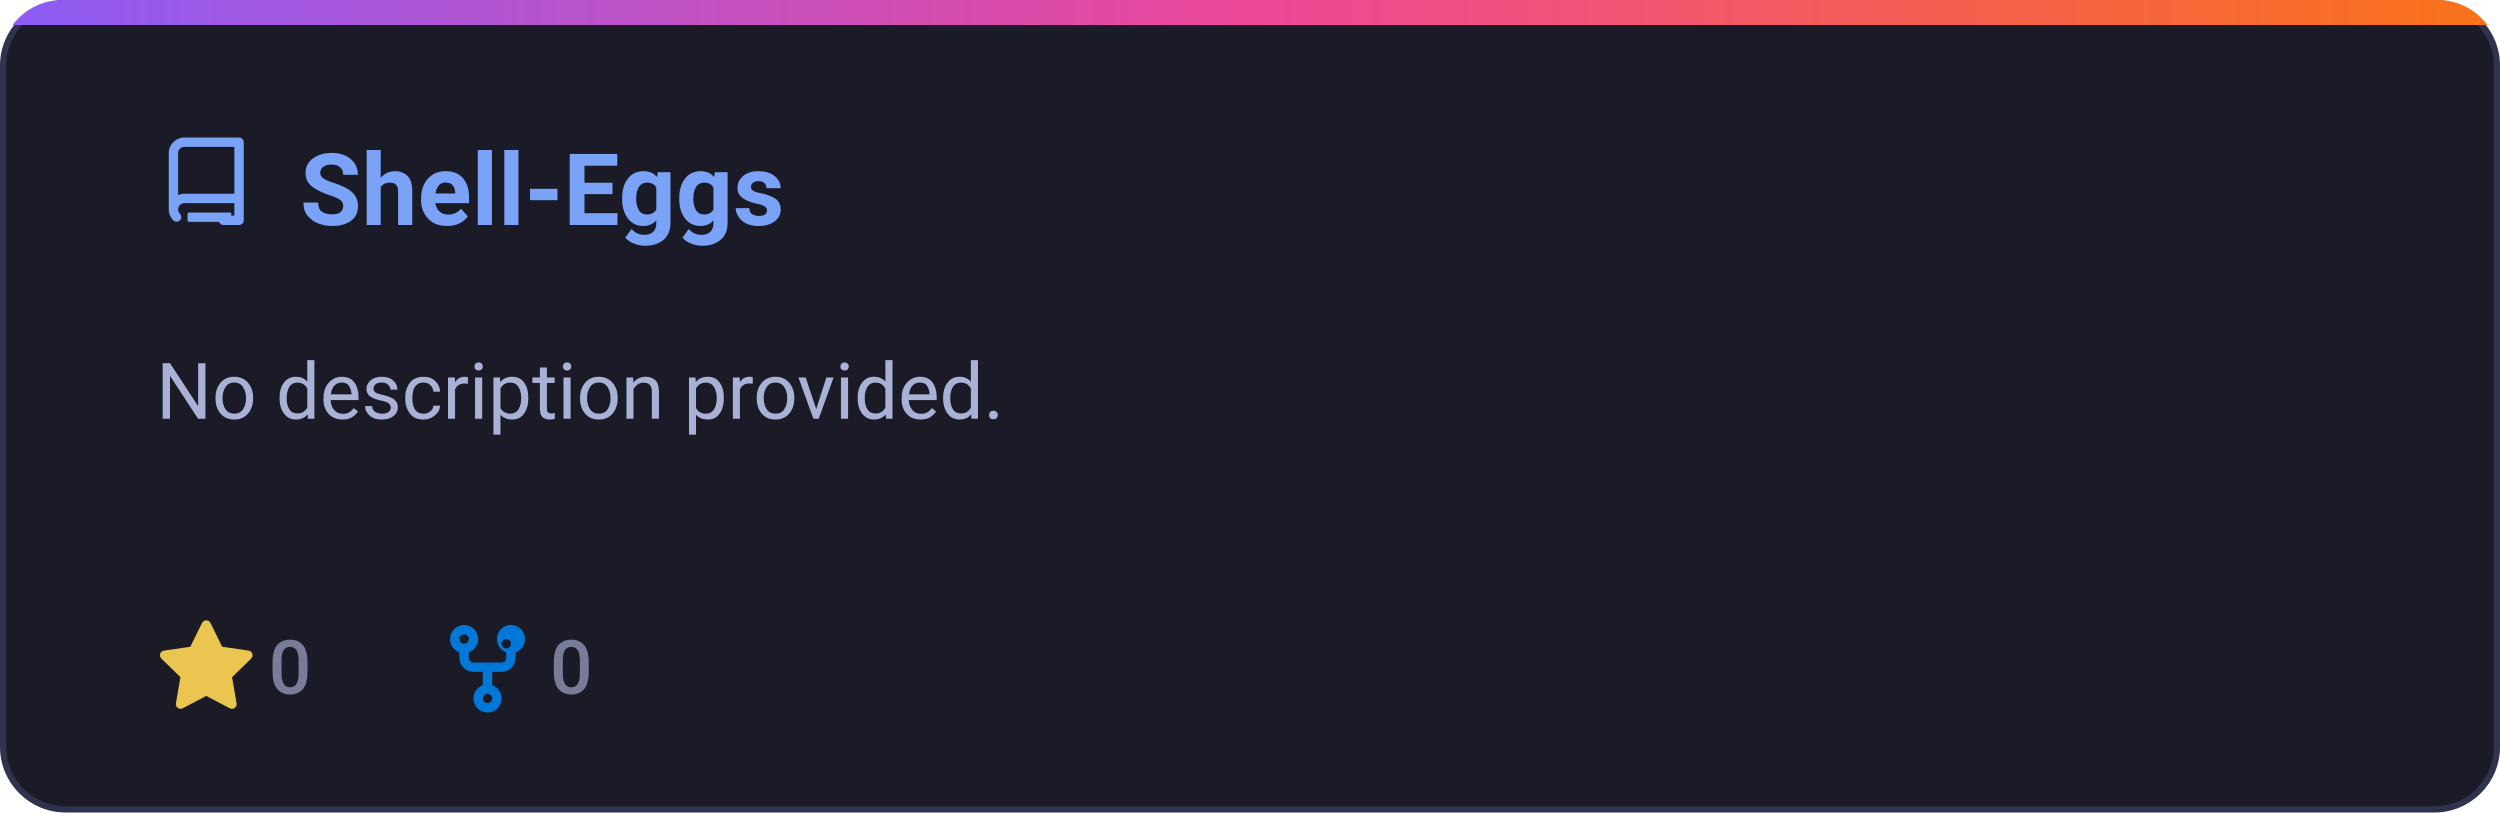
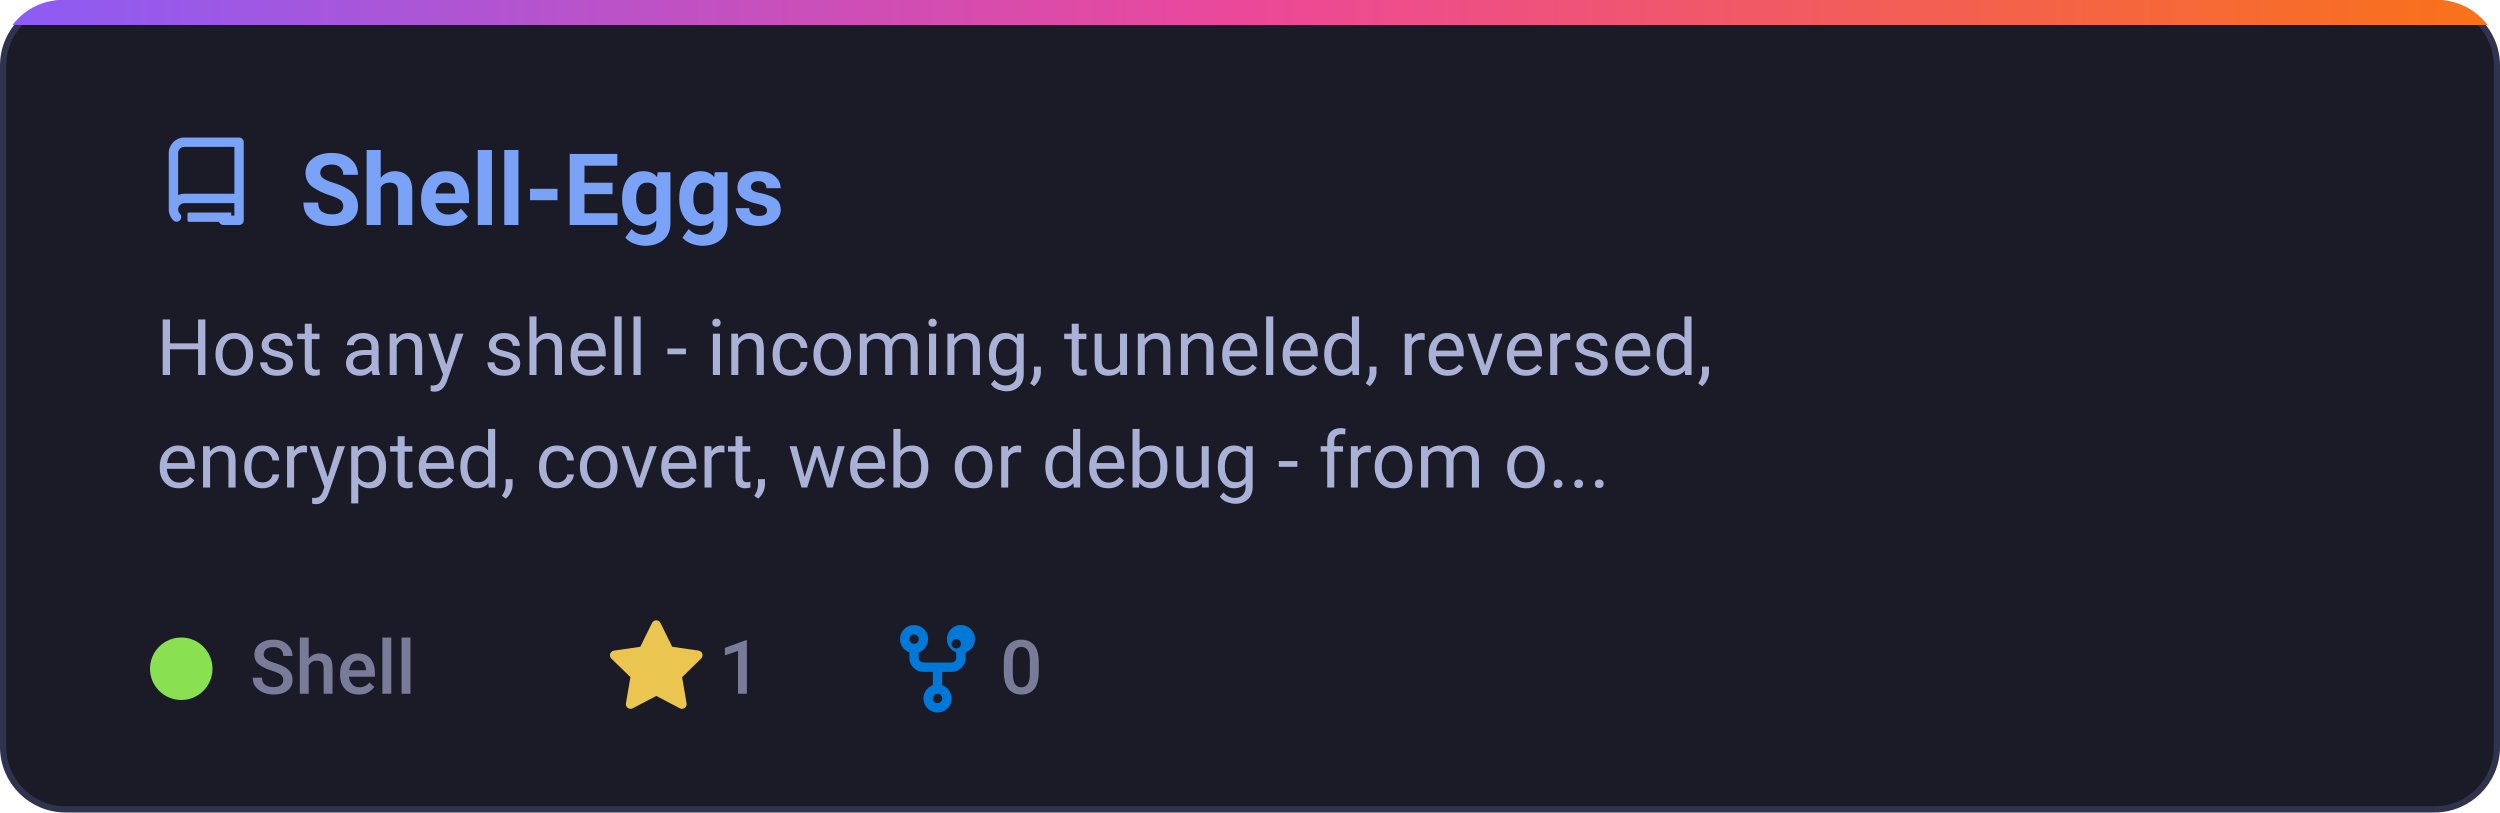
<svg xmlns="http://www.w3.org/2000/svg" width="400" height="130" viewBox="0 0 400 130" fill="none">
  <defs>
    <linearGradient id="grad-Shell_Eggs" x1="0%" y1="0%" x2="100%" y2="0%">
      <stop offset="0%" stop-color="#8b5cf6" />
      <stop offset="50%" stop-color="#ec4899" />
      <stop offset="100%" stop-color="#f97316" />
    </linearGradient>
    <clipPath id="card-clip-Shell_Eggs">
      <rect x="0" y="0" width="400" height="130" rx="10" />
    </clipPath>
    <style>
      .card-bg { fill: #1a1b26; stroke: #2f334d; stroke-width: 1px; }
      .card-title { font-family: -apple-system, BlinkMacSystemFont, 'Segoe UI', Roboto, Helvetica, Arial, sans-serif; font-size: 16px; font-weight: 600; fill: #7aa2f7; }
      .card-desc { font-family: -apple-system, BlinkMacSystemFont, 'Segoe UI', Roboto, Helvetica, Arial, sans-serif; font-size: 12.5px; fill: #a9b1d6; }
      .meta-text { font-family: -apple-system, BlinkMacSystemFont, 'Segoe UI', Roboto, Helvetica, Arial, sans-serif; font-size: 12px; fill: #787c99; font-weight: 500; }
      @media (prefers-color-scheme: light) {
        .card-bg { fill: #f7f8fc; stroke: #e1e4ea; }
        .card-title { fill: #2563eb; }
        .card-desc { fill: #4b5563; }
        .meta-text { fill: #6b7280; }
      }
    </style>
  </defs>
  <g clip-path="url(#card-clip-Shell_Eggs)">
    <rect class="card-bg" x="0.5" y="0.5" width="399" height="129" rx="10" />
    <rect x="0" y="0" width="400" height="4" fill="url(#grad-Shell_Eggs)" />
  </g>
  <g transform="translate(25, 22)">
    <path fill="#7aa2f7" d="M2 2.5A2.5 2.5 0 0 1 4.5 0h8.75a.75.75 0 0 1 .75.75v12.5a.75.75 0 0 1-.75.75h-2.5a.75.75 0 0 1 0-1.5h1.75v-2h-8a1 1 0 0 0-.714 1.7.75.75 0 1 1-1.072 1.05A2.495 2.495 0 0 1 2 11.5Zm10.5-1h-8a1 1 0 0 0-1 1v6.708A2.486 2.486 0 0 1 4.5 9h8ZM5 12.25a.25.25 0 0 1 .25-.25H12v1.5H5.25a.25.25 0 0 1-.25-.25Z" />
  </g>
  <text class="card-title" x="48" y="36">Shell-Eggs</text>
-   <text class="card-desc" x="25" y="67">No description provided.</text>
-   <g transform="translate(25, 99)">
+   <text class="card-desc" x="25" y="60">Host any shell - incoming, tunneled, reversed,</text>
+   <text class="card-desc" x="25" y="78">encrypted, covert, web or debug - from o...</text>
+   <circle cx="29" cy="107" r="5" fill="#89e051" />
+   <text class="meta-text" x="40" y="111">Shell</text>
+   <g transform="translate(97, 99)">
    <path fill="#eac54f" d="M8 .25a.75.75 0 0 1 .673.418l1.882 3.815 4.21.612a.75.75 0 0 1 .416 1.279l-3.046 2.97.719 4.192a.751.751 0 0 1-1.088.791L8 12.347l-3.766 1.98a.75.75 0 0 1-1.088-.79l.72-4.194L.818 6.374a.75.75 0 0 1 .416-1.28l4.21-.611L7.327.668A.75.75 0 0 1 8 .25Z" />
-     <text class="meta-text" x="18" y="12">0</text>
+     <text class="meta-text" x="18" y="12">1</text>
  </g>
-   <g transform="translate(70, 99)">
+   <g transform="translate(142, 99)">
    <path fill="#0078d7" d="M5 3.25a.75.75 0 1 1-1.5 0 .75.75 0 0 1 1.5 0Zm0 2.122a2.25 2.25 0 1 0-1.5 0v.878A2.25 2.25 0 0 0 5.75 8.5h1.5v2.128a2.251 2.251 0 1 0 1.5 0V8.5h1.5a2.25 2.25 0 0 0 2.25-2.25v-.878a2.25 2.25 0 1 0-1.5 0v.878a.75.75 0 0 1-.75.75h-4.5A.75.75 0 0 1 5 6.25v-.878Zm3.75 7.378a.75.75 0 1 1-1.5 0 .75.75 0 0 1 1.5 0Zm3-8.75a.75.75 0 1 1-1.5 0 .75.75 0 0 1 1.5 0Z" />
    <text class="meta-text" x="18" y="12">0</text>
  </g>
</svg>
